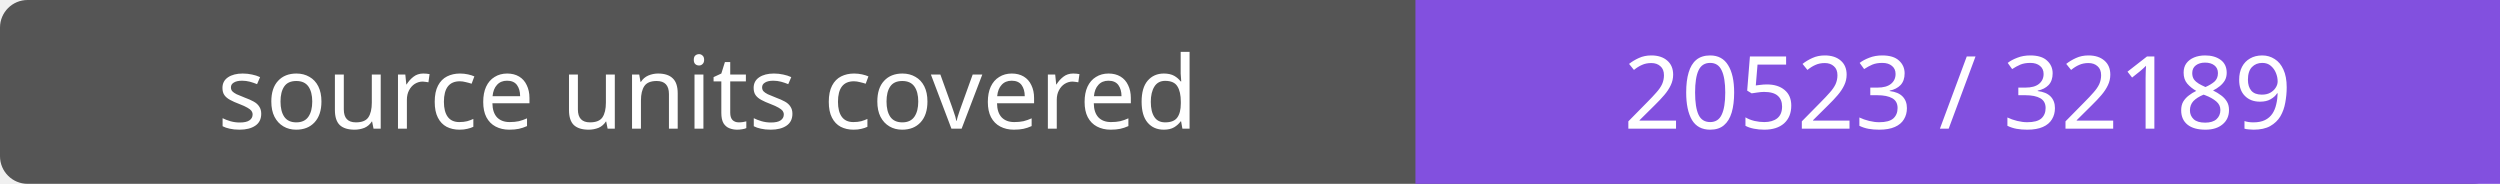
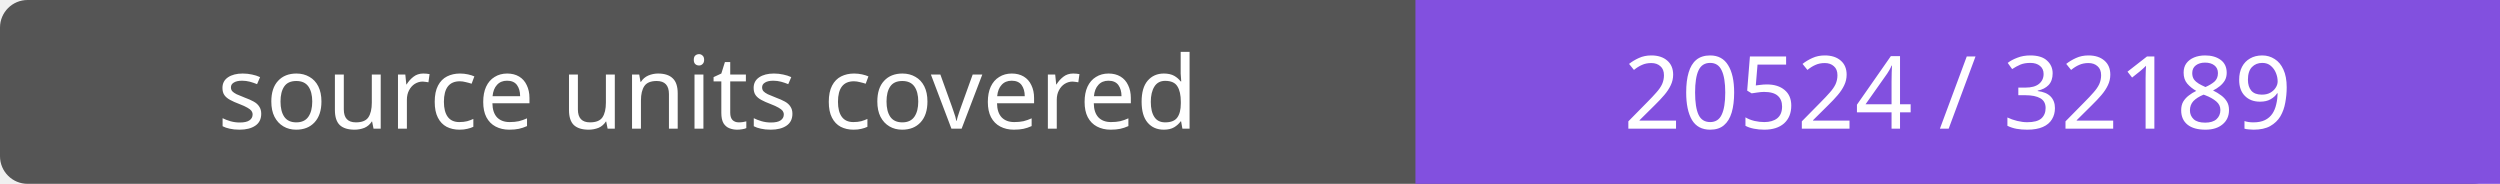
- <svg xmlns="http://www.w3.org/2000/svg" width="272" height="20" role="img" aria-label="source units covered: 20523 / 32189">
+ <svg xmlns="http://www.w3.org/2000/svg" width="272" height="20" role="img" aria-label="source units covered: 20524 / 32189">
  <rect width="272" height="20" rx="3" fill="#555" />
  <path fill="#8250df" d="M154 0h118v20H154z" />
  <g fill="#fff" text-anchor="middle" font-family="Verdana,sans-serif" font-size="11">
    <text x="77.0" y="14">source units covered</text>
-     <text x="213.0" y="14">20523 / 32189</text>
+     <text x="213.0" y="14">20524 / 32189</text>
  </g>
</svg>
